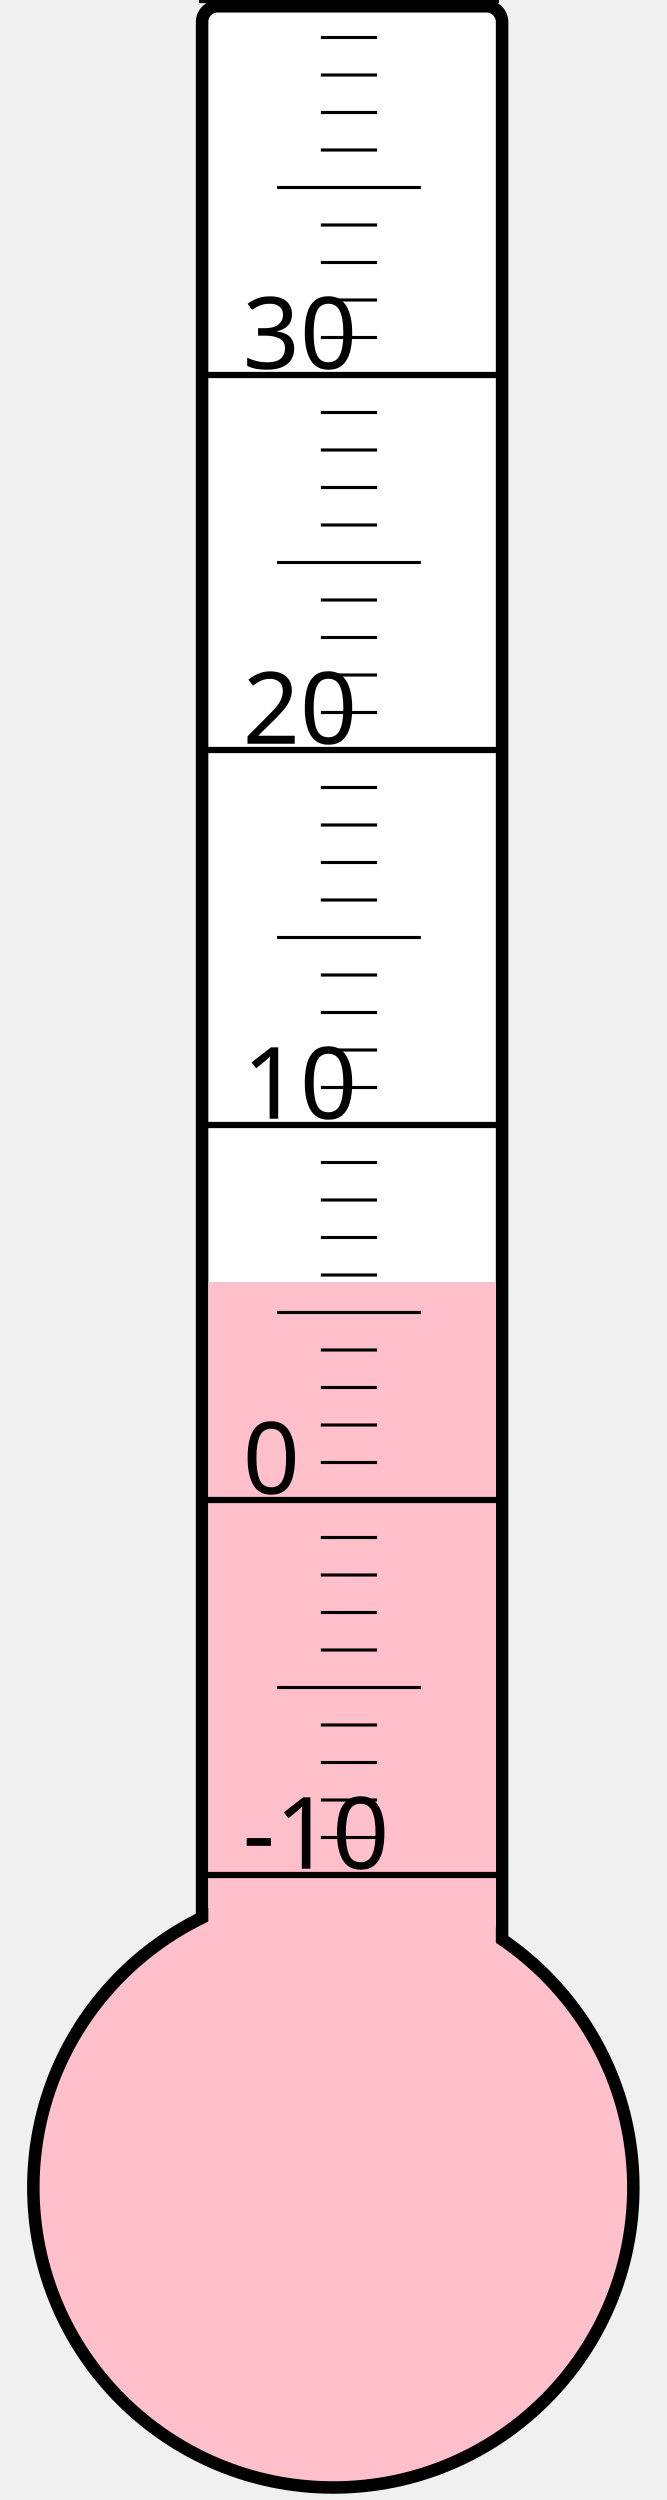
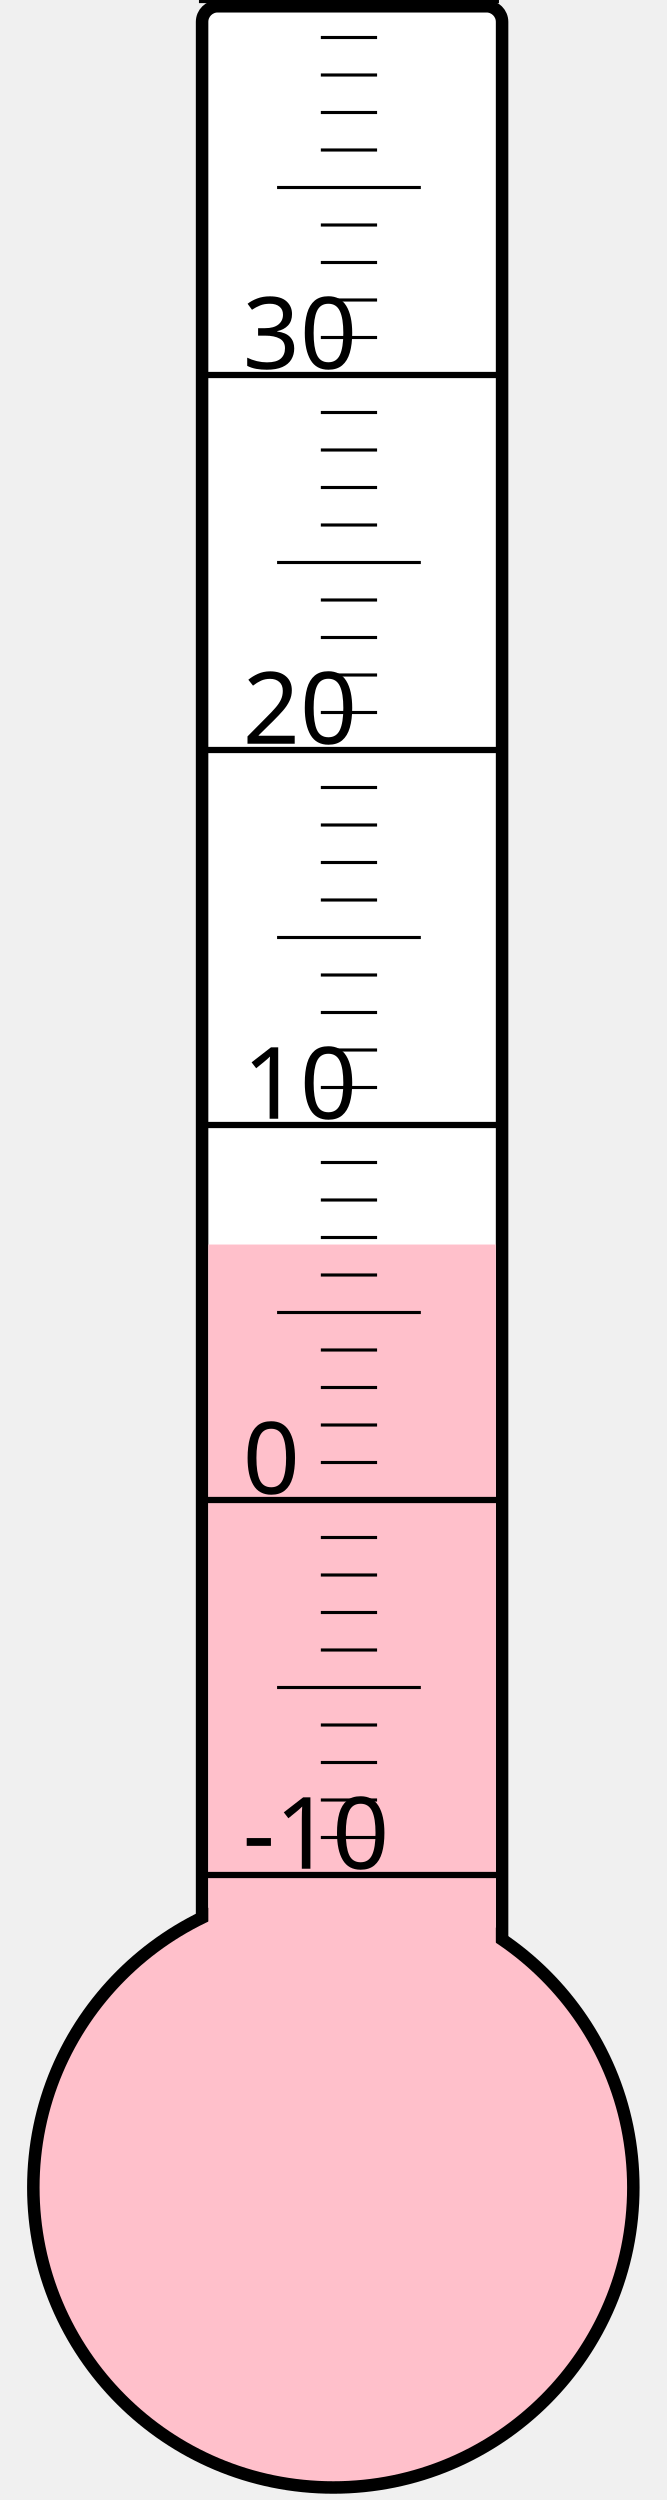
<svg xmlns="http://www.w3.org/2000/svg" width="40px" height="150px" viewBox="0 0 200 800">
  <rect width="200" height="800" x="0" y="0" style="fill: #ffffeb; fill-opacity: 0;" />
  <rect width="96" height="680" x="58" y="2" rx="5" ry="5" style="fill: white; fill-opacity: 1; stroke: black; stroke-width: 4;" />
  <circle cx="100" cy="700" r="96" style="fill: pink; stroke: black; stroke-width: 4;" />
-   <rect width="92" height="289.75" x="60" y="410.25" style="fill: pink; fill-opacity: 1; stroke-width: 0;" />
+   <rect width="92" height="301.75" x="60" y="398.25" style="fill: pink; fill-opacity: 1; stroke-width: 0;" />
  <text x="71" y="598" style="font-family: sans-serif; font-size: 24pt;">-10</text>
  <text x="71" y="478" style="font-family: sans-serif; font-size: 24pt;">0</text>
  <text x="71" y="358" style="font-family: sans-serif; font-size: 24pt;">10</text>
  <text x="71" y="238" style="font-family: sans-serif; font-size: 24pt;">20</text>
  <text x="71" y="118" style="font-family: sans-serif; font-size: 24pt;">30</text>
  <g style="stroke: black;">
    <line x1="57" y1="600" x2="153" y2="600" style="stroke-width: 2;" />
    <line x1="96" y1="588" x2="114" y2="588" style="stroke-width: 1;" />
    <line x1="96" y1="576" x2="114" y2="576" style="stroke-width: 1;" />
    <line x1="96" y1="564" x2="114" y2="564" style="stroke-width: 1;" />
    <line x1="96" y1="552" x2="114" y2="552" style="stroke-width: 1;" />
    <line x1="82" y1="540" x2="128" y2="540" style="stroke-width: 1;" />
    <line x1="96" y1="528" x2="114" y2="528" style="stroke-width: 1;" />
    <line x1="96" y1="516" x2="114" y2="516" style="stroke-width: 1;" />
    <line x1="96" y1="504" x2="114" y2="504" style="stroke-width: 1;" />
    <line x1="96" y1="492" x2="114" y2="492" style="stroke-width: 1;" />
    <line x1="57" y1="480" x2="153" y2="480" style="stroke-width: 2;" />
    <line x1="96" y1="468" x2="114" y2="468" style="stroke-width: 1;" />
    <line x1="96" y1="456" x2="114" y2="456" style="stroke-width: 1;" />
    <line x1="96" y1="444" x2="114" y2="444" style="stroke-width: 1;" />
    <line x1="96" y1="432" x2="114" y2="432" style="stroke-width: 1;" />
    <line x1="82" y1="420" x2="128" y2="420" style="stroke-width: 1;" />
    <line x1="96" y1="408" x2="114" y2="408" style="stroke-width: 1;" />
    <line x1="96" y1="396" x2="114" y2="396" style="stroke-width: 1;" />
    <line x1="96" y1="384" x2="114" y2="384" style="stroke-width: 1;" />
    <line x1="96" y1="372" x2="114" y2="372" style="stroke-width: 1;" />
    <line x1="57" y1="360" x2="153" y2="360" style="stroke-width: 2;" />
    <line x1="96" y1="348" x2="114" y2="348" style="stroke-width: 1;" />
    <line x1="96" y1="336" x2="114" y2="336" style="stroke-width: 1;" />
    <line x1="96" y1="324" x2="114" y2="324" style="stroke-width: 1;" />
    <line x1="96" y1="312" x2="114" y2="312" style="stroke-width: 1;" />
    <line x1="82" y1="300" x2="128" y2="300" style="stroke-width: 1;" />
    <line x1="96" y1="288" x2="114" y2="288" style="stroke-width: 1;" />
    <line x1="96" y1="276" x2="114" y2="276" style="stroke-width: 1;" />
    <line x1="96" y1="264" x2="114" y2="264" style="stroke-width: 1;" />
    <line x1="96" y1="252" x2="114" y2="252" style="stroke-width: 1;" />
    <line x1="57" y1="240" x2="153" y2="240" style="stroke-width: 2;" />
    <line x1="96" y1="228" x2="114" y2="228" style="stroke-width: 1;" />
    <line x1="96" y1="216" x2="114" y2="216" style="stroke-width: 1;" />
    <line x1="96" y1="204" x2="114" y2="204" style="stroke-width: 1;" />
    <line x1="96" y1="192" x2="114" y2="192" style="stroke-width: 1;" />
    <line x1="82" y1="180" x2="128" y2="180" style="stroke-width: 1;" />
    <line x1="96" y1="168" x2="114" y2="168" style="stroke-width: 1;" />
    <line x1="96" y1="156" x2="114" y2="156" style="stroke-width: 1;" />
    <line x1="96" y1="144" x2="114" y2="144" style="stroke-width: 1;" />
    <line x1="96" y1="132" x2="114" y2="132" style="stroke-width: 1;" />
    <line x1="57" y1="120" x2="153" y2="120" style="stroke-width: 2;" />
    <line x1="96" y1="108" x2="114" y2="108" style="stroke-width: 1;" />
    <line x1="96" y1="96" x2="114" y2="96" style="stroke-width: 1;" />
    <line x1="96" y1="84" x2="114" y2="84" style="stroke-width: 1;" />
    <line x1="96" y1="72" x2="114" y2="72" style="stroke-width: 1;" />
    <line x1="82" y1="60" x2="128" y2="60" style="stroke-width: 1;" />
    <line x1="96" y1="48" x2="114" y2="48" style="stroke-width: 1;" />
    <line x1="96" y1="36" x2="114" y2="36" style="stroke-width: 1;" />
    <line x1="96" y1="24" x2="114" y2="24" style="stroke-width: 1;" />
    <line x1="96" y1="12" x2="114" y2="12" style="stroke-width: 1;" />
    <line x1="57" y1="0" x2="153" y2="0" style="stroke-width: 2;" />
  </g>
</svg>
